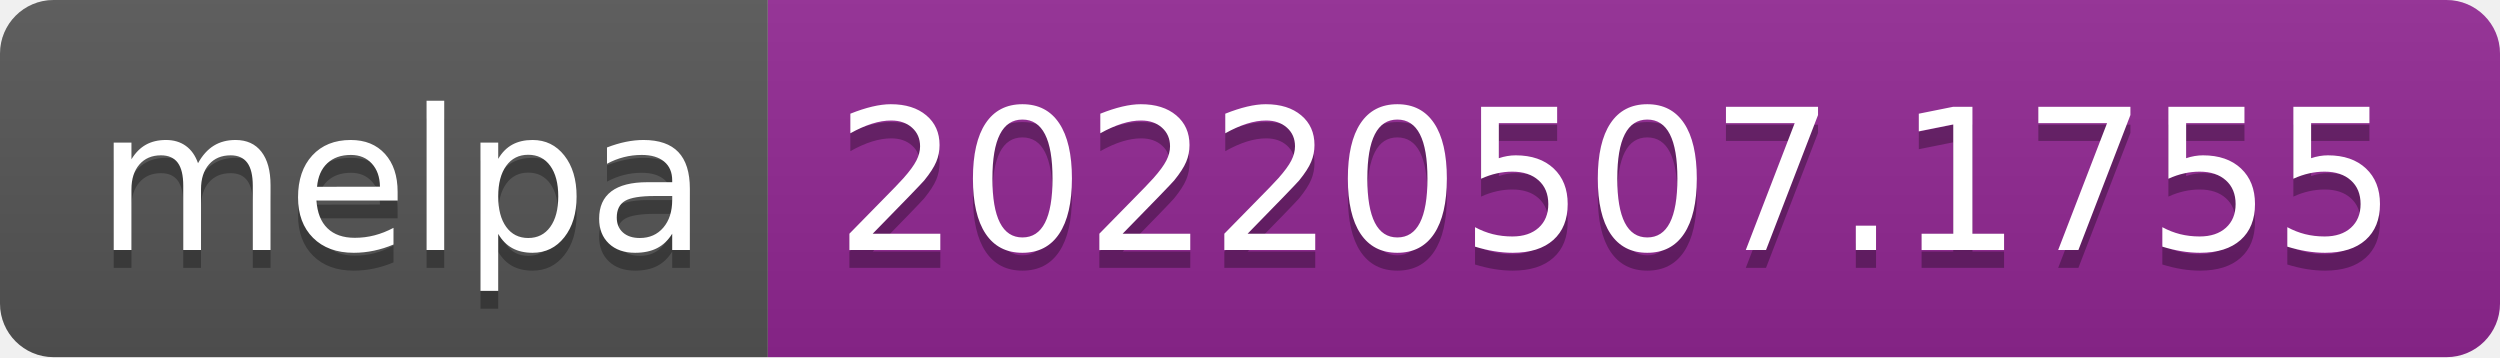
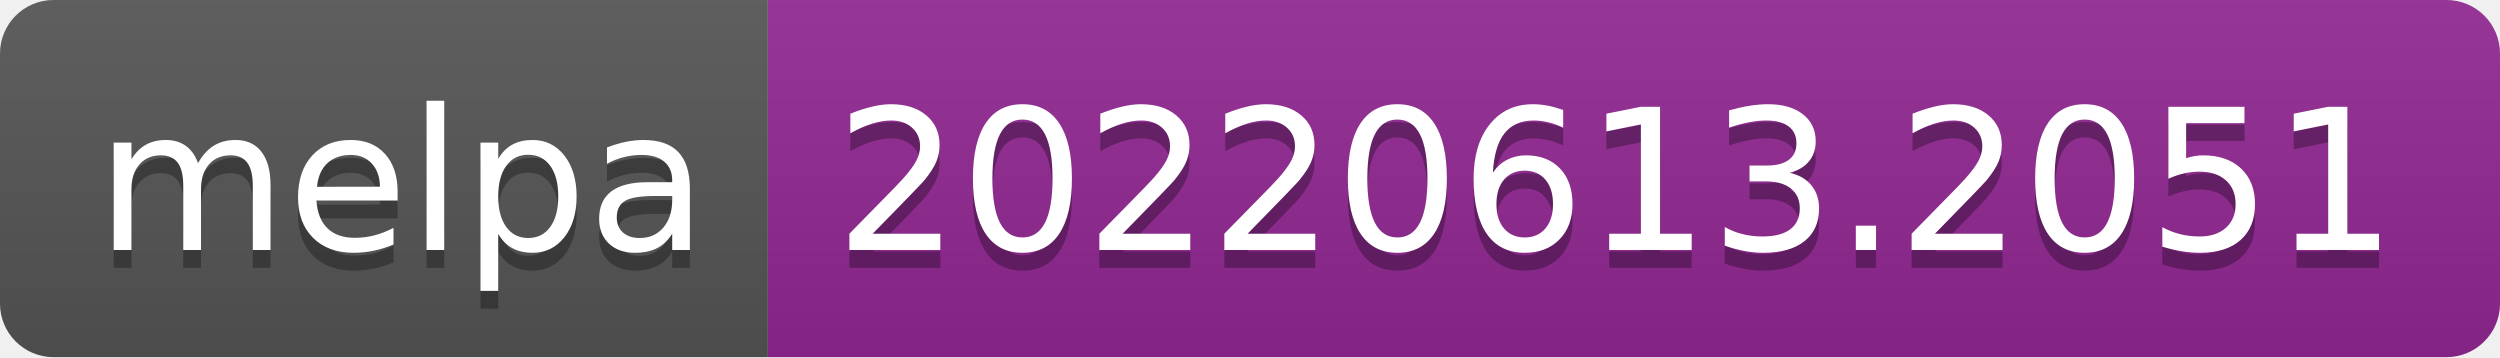
- <svg xmlns="http://www.w3.org/2000/svg" width="140" height="20" role="img" aria-label="melpa: 20220507.1755">
+ <svg xmlns="http://www.w3.org/2000/svg" width="140" height="20" role="img" aria-label="melpa: 20220613.2051">
  <linearGradient id="s" x2="0" y2="100%">
    <stop offset="0" stop-color="#bbb" stop-opacity=".1" />
    <stop offset="1" stop-opacity=".1" />
  </linearGradient>
  <clipPath id="r">
    <rect width="140" height="20" rx="3" fill="#fff" />
  </clipPath>
  <g clip-path="url(#r)">
    <rect width="43" height="20" fill="#555" />
    <rect x="43" width="97" height="20" fill="#922793" />
    <rect width="140" height="20" fill="url(#s)" />
  </g>
  <g fill="#fff" text-anchor="middle" font-family="Verdana,Geneva,DejaVu Sans,sans-serif" text-rendering="geometricPrecision" font-size="110">
    <text aria-hidden="true" x="225" y="150" fill="#010101" fill-opacity=".3" transform="scale(.1)" textLength="330">melpa</text>
    <text x="225" y="140" transform="scale(.1)" fill="#fff" textLength="330">melpa</text>
-     <text aria-hidden="true" x="905" y="150" fill="#010101" fill-opacity=".3" transform="scale(.1)" textLength="870">20220507.1755</text>
-     <text x="905" y="140" transform="scale(.1)" fill="#fff" textLength="870">20220507.1755</text>
+     <text aria-hidden="true" x="905" y="150" fill="#010101" fill-opacity=".3" transform="scale(.1)" textLength="870">20220613.2051</text>
+     <text x="905" y="140" transform="scale(.1)" fill="#fff" textLength="870">20220613.2051</text>
  </g>
</svg>
